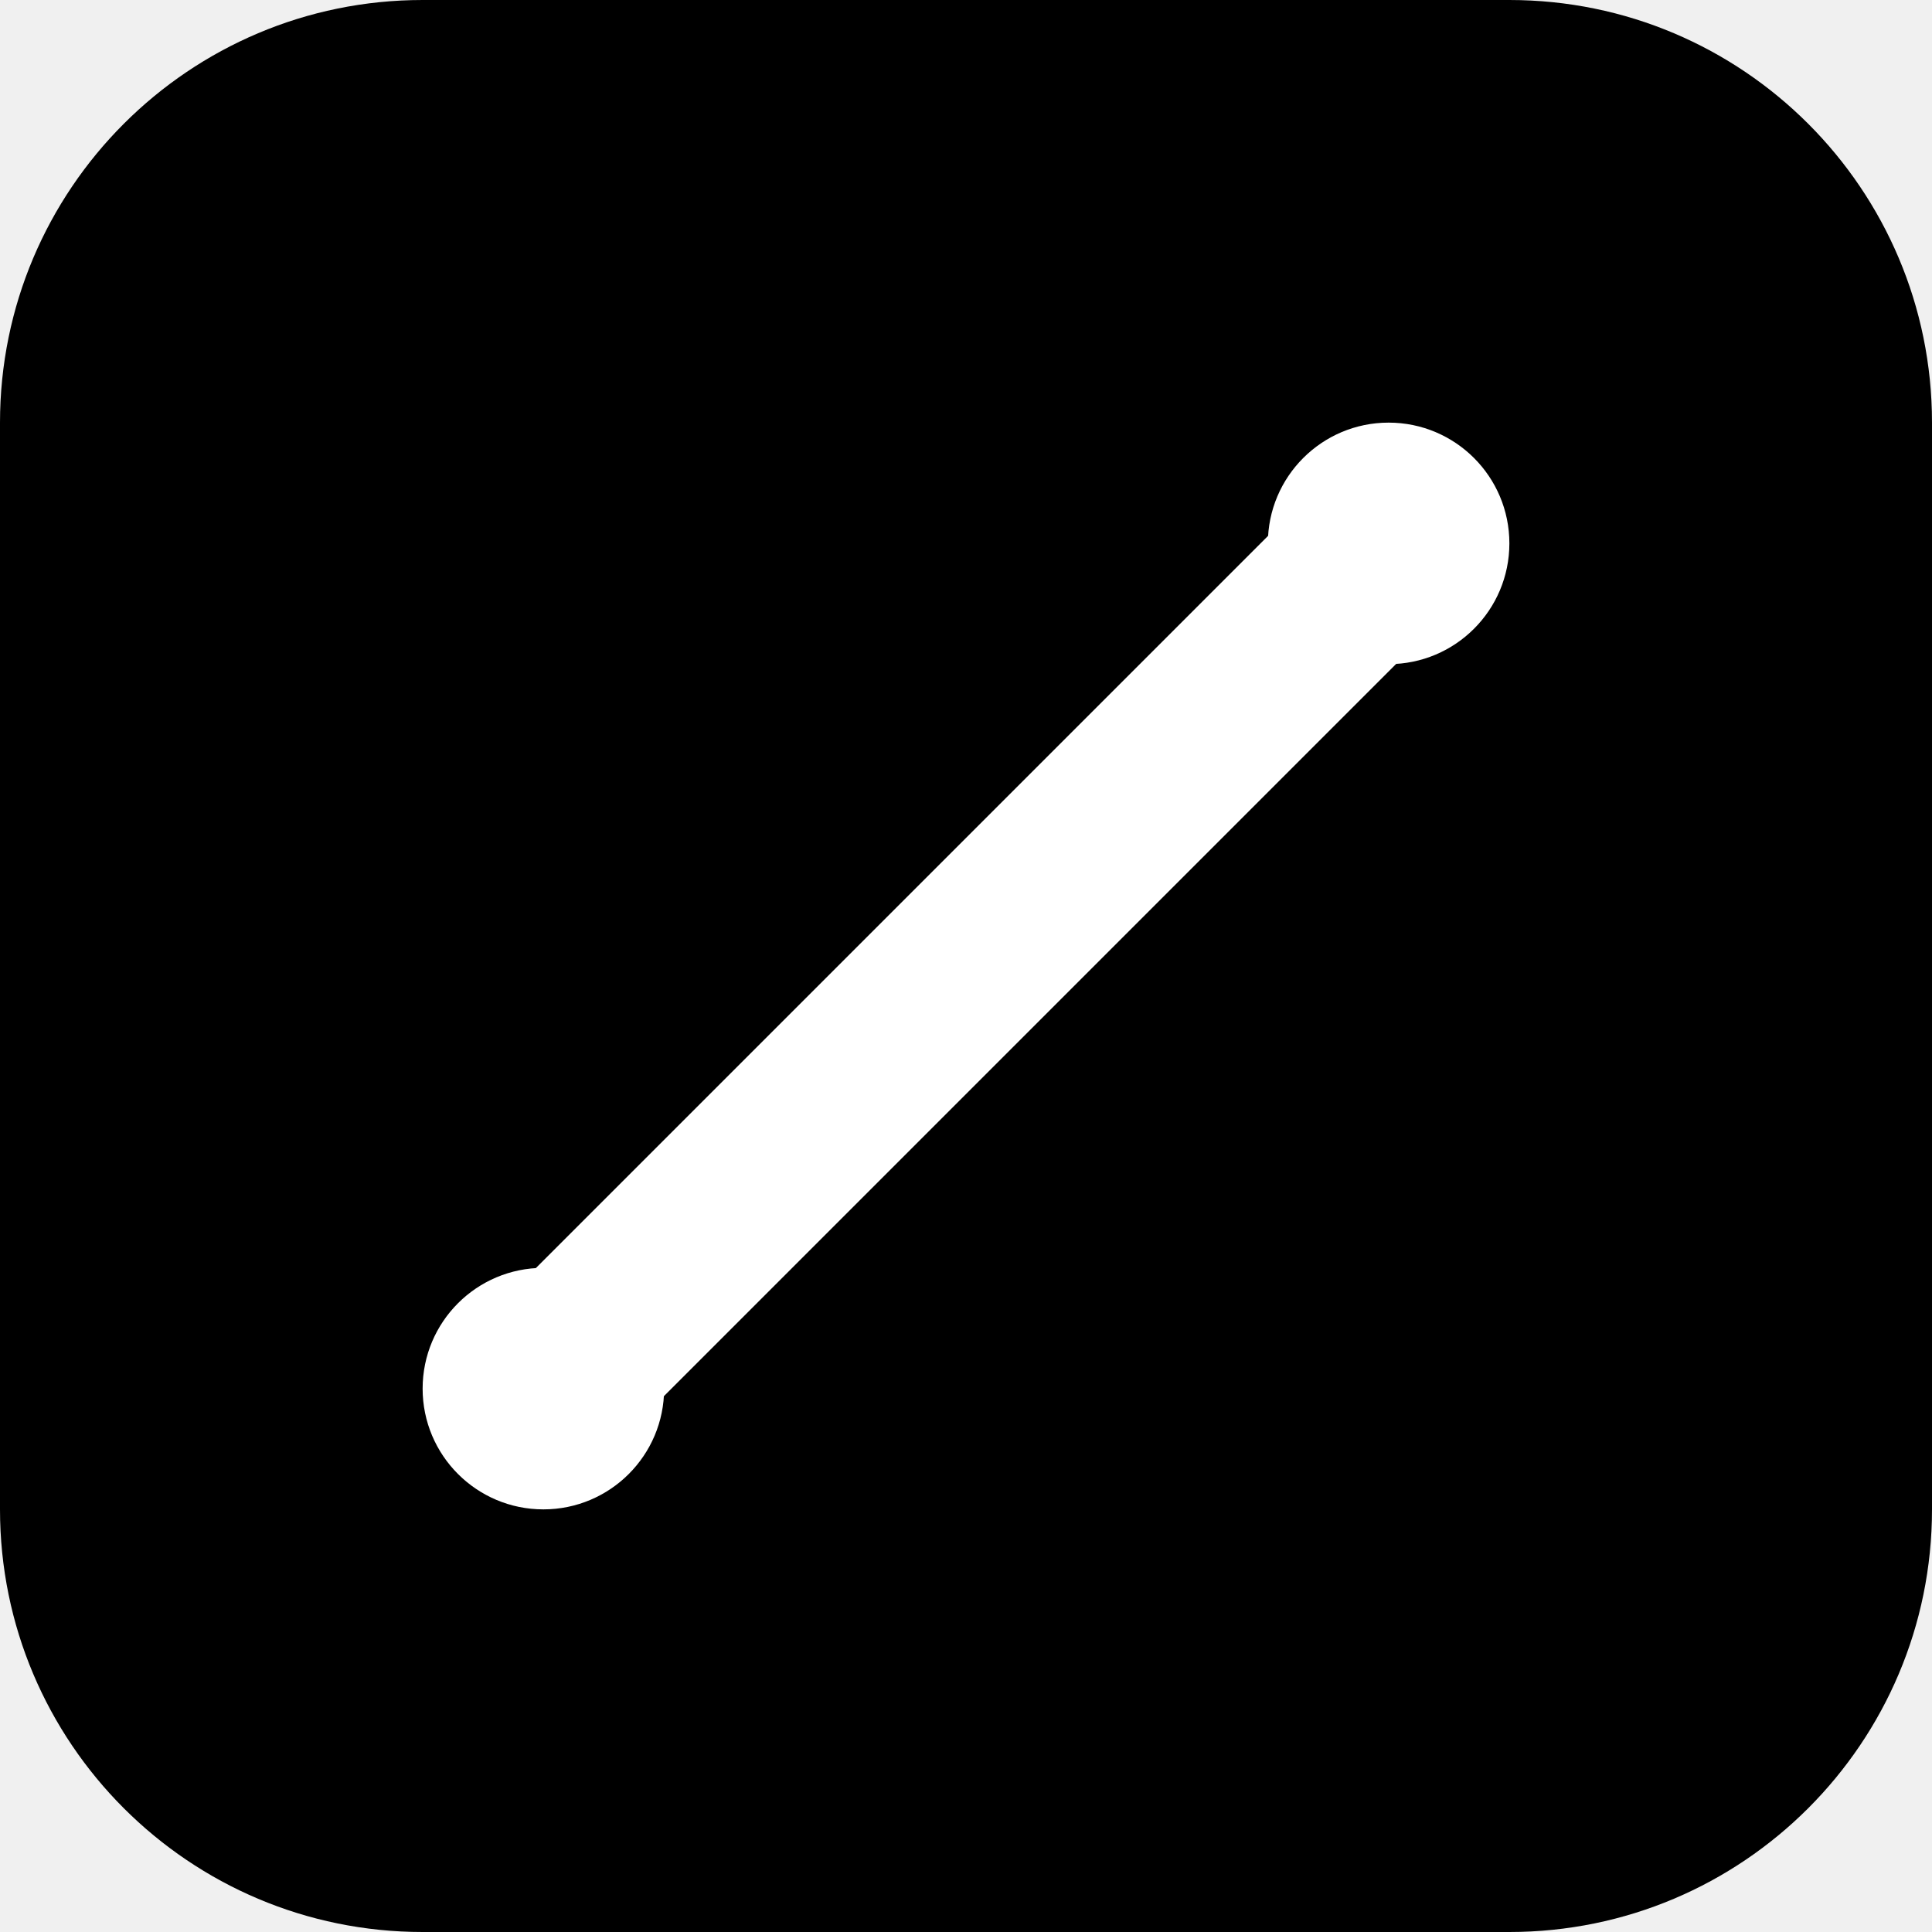
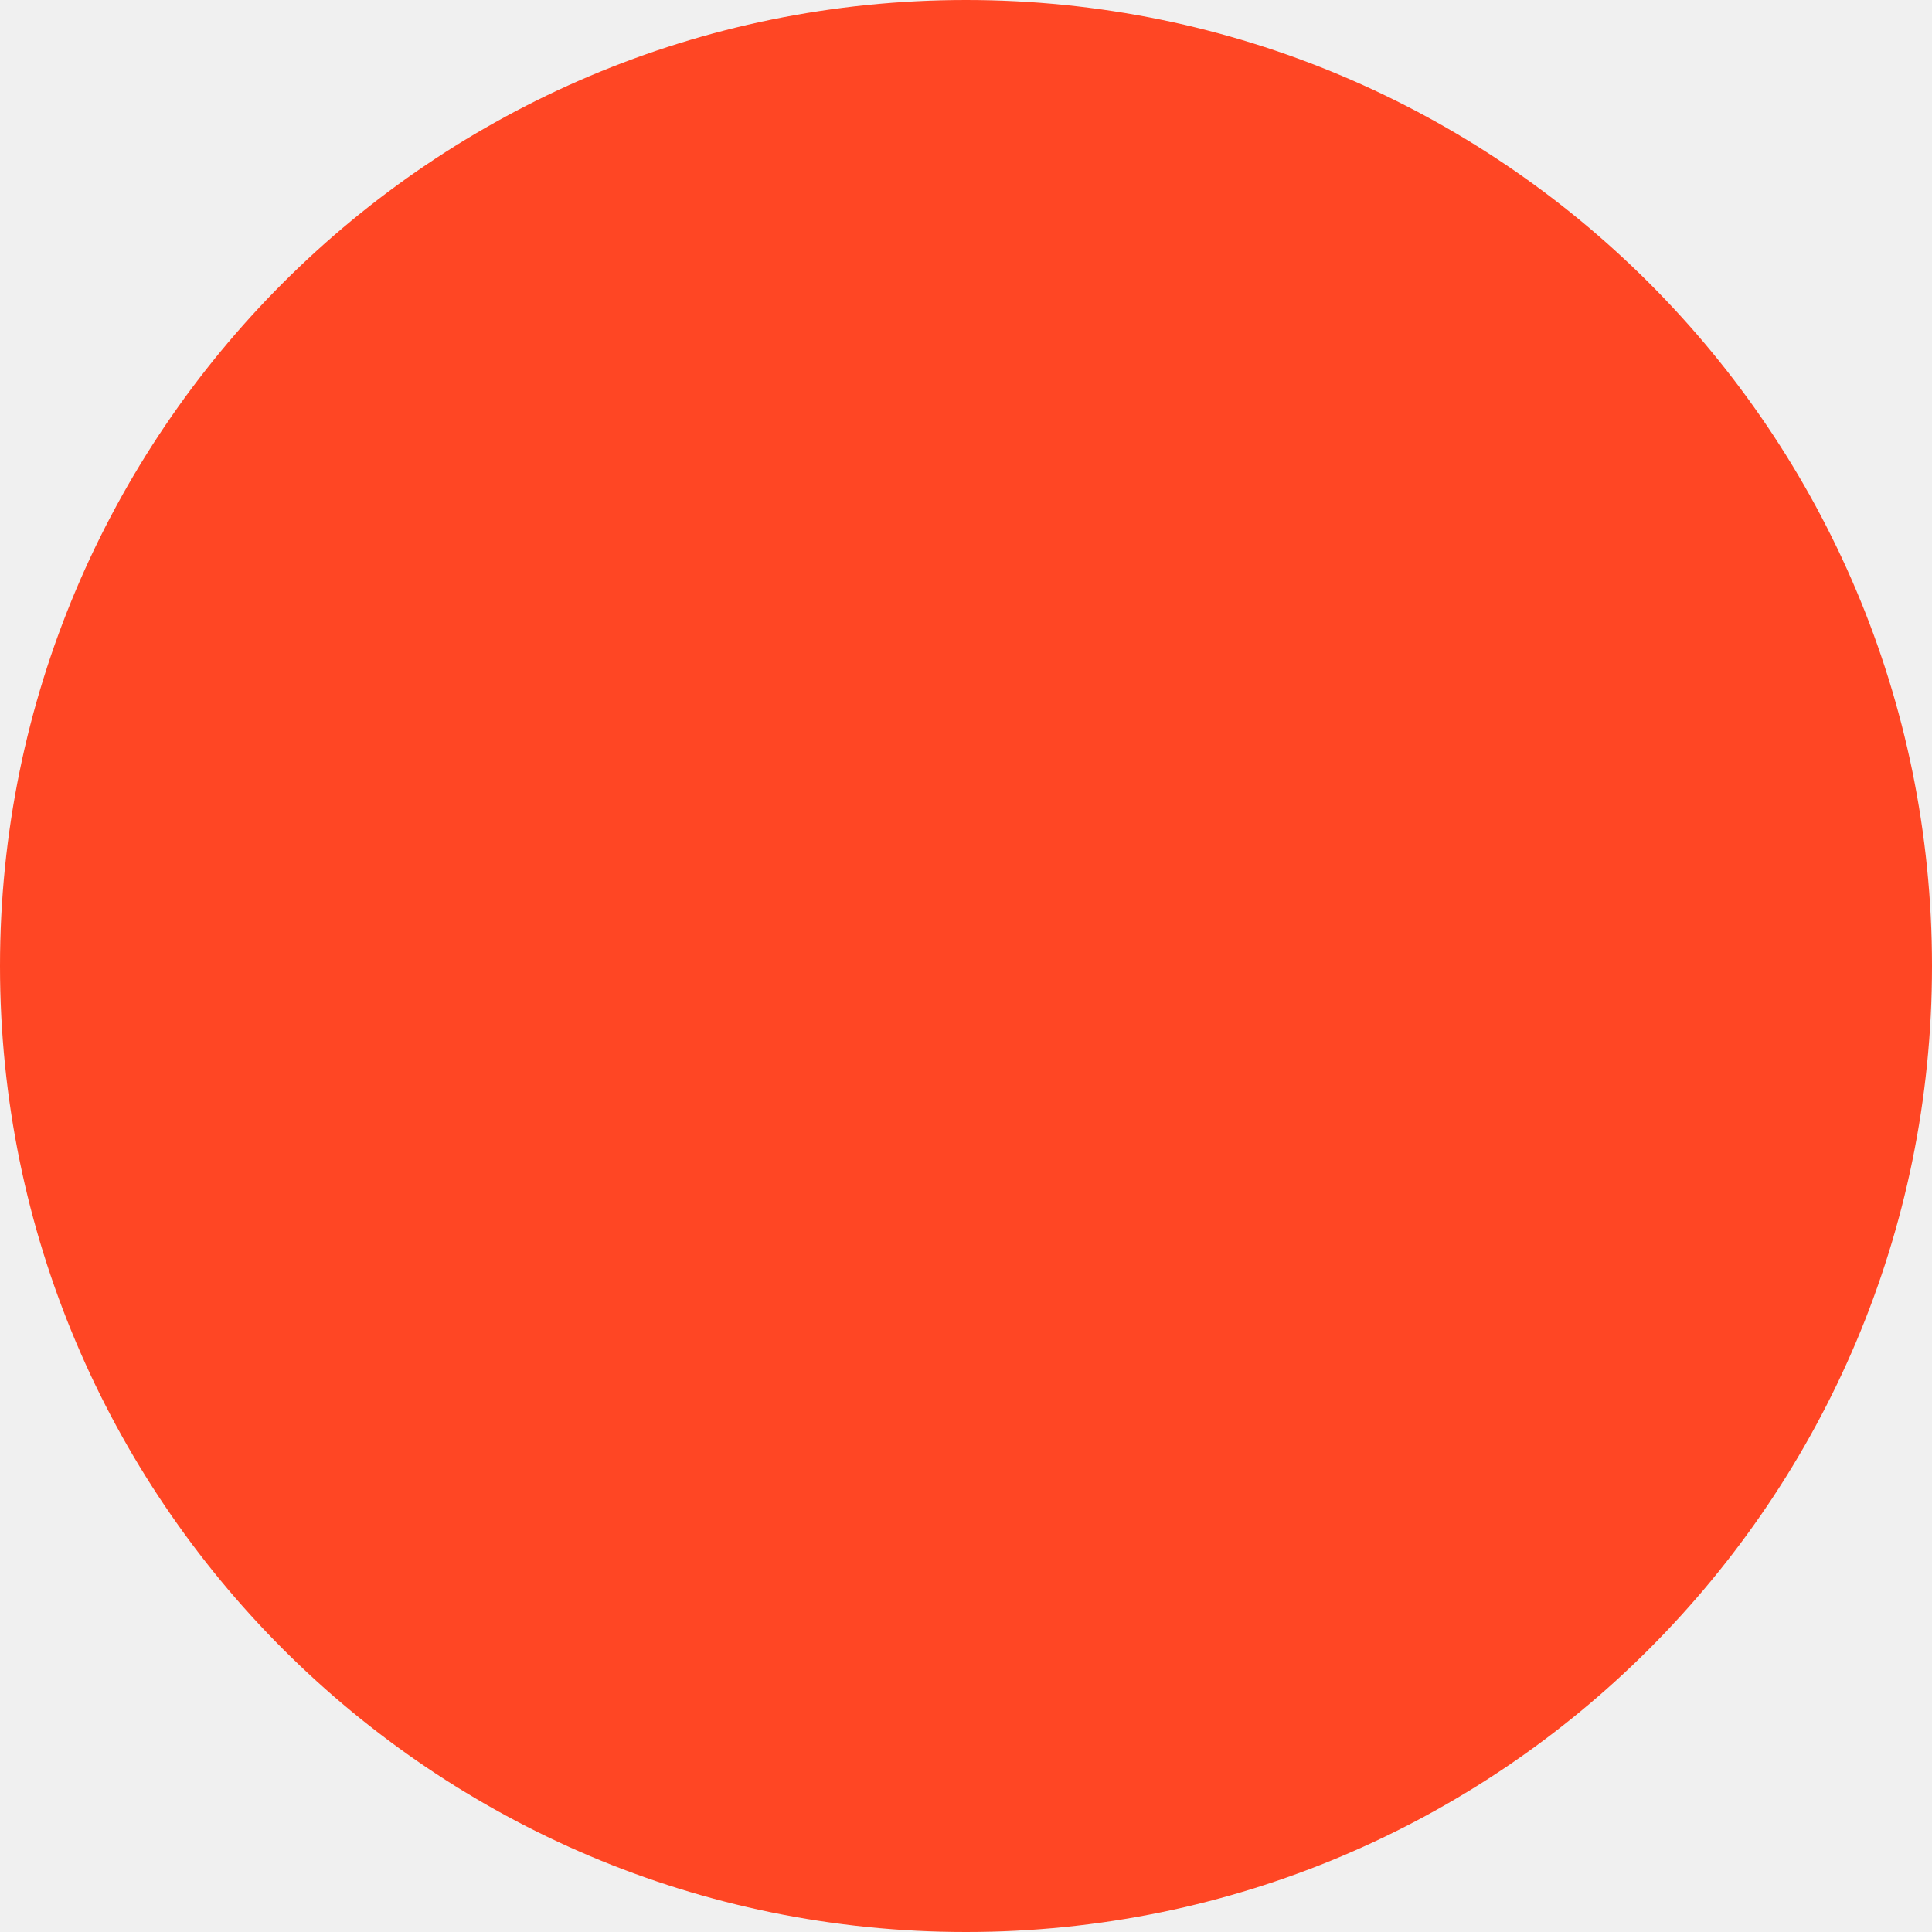
<svg xmlns="http://www.w3.org/2000/svg" width="32" height="32" viewBox="0 0 32 32">
-   <rect width="32" height="32" rx="7" fill="#000" />
-   <path d="M9 23L23 9" stroke="#fff" stroke-width="3" stroke-linecap="round" />
-   <circle cx="9" cy="23" r="2" fill="#fff" />
-   <circle cx="23" cy="9" r="2" fill="#fff" />
+   <circle cx="16" cy="16" r="16" fill="#ff4624" />
</svg>
